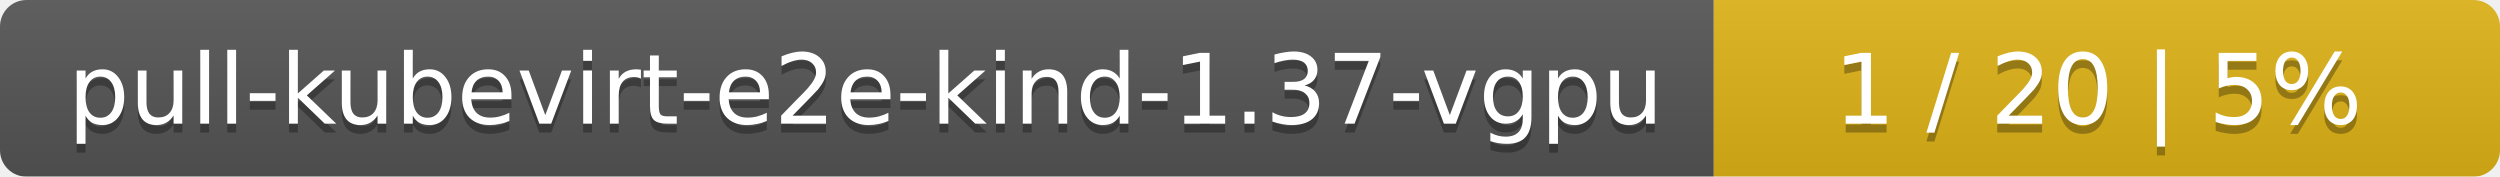
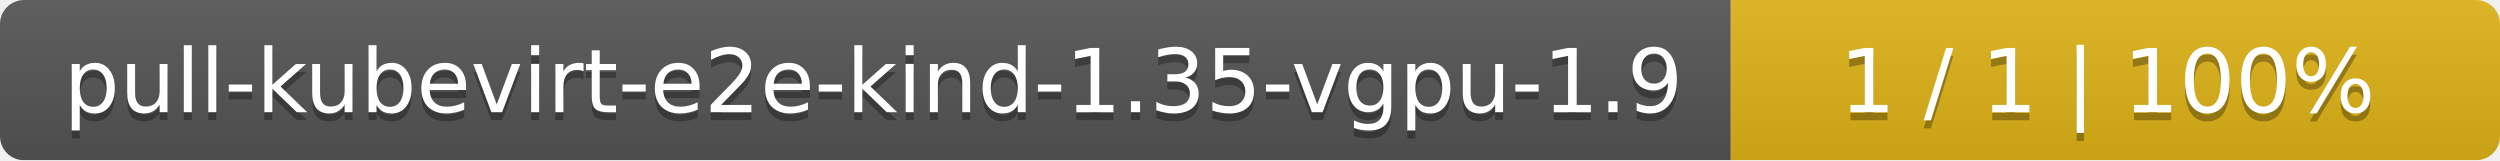
- <svg xmlns="http://www.w3.org/2000/svg" width="283" height="20">
+ <svg xmlns="http://www.w3.org/2000/svg" width="312" height="20">
  <linearGradient id="smooth" x2="0" y2="100%">
    <stop offset="0" stop-color="#bbb" stop-opacity=".1" />
    <stop offset="1" stop-opacity=".1" />
  </linearGradient>
  <mask id="round">
-     <rect width="283" height="20" rx="3" fill="#fff" />
+     <rect width="312" height="20" rx="3" fill="#fff" />
  </mask>
  <g mask="url(#round)">
-     <rect width="194" height="20" fill="#555" />
-     <rect x="194" width="89" height="20" fill="#dfb317" />
-     <rect width="283" height="20" fill="url(#smooth)" />
+     <rect width="216" height="20" fill="#555" />
+     <rect x="216" width="96" height="20" fill="#dfb317" />
+     <rect width="312" height="20" fill="url(#smooth)" />
  </g>
  <g fill="#fff" text-anchor="middle" font-family="DejaVu Sans,Verdana,Geneva,sans-serif" font-size="11">
-     <text x="98" y="15" fill="#010101" fill-opacity=".3">pull-kubevirt-e2e-kind-1.37-vgpu</text>
-     <text x="98" y="14">pull-kubevirt-e2e-kind-1.37-vgpu</text>
-     <text x="237.5" y="15" fill="#010101" fill-opacity=".3">1 / 20    |    5%</text>
-     <text x="237.5" y="14">1 / 20    |    5%</text>
+     <text x="109" y="15" fill="#010101" fill-opacity=".3">pull-kubevirt-e2e-kind-1.35-vgpu-1.9</text>
+     <text x="109" y="14">pull-kubevirt-e2e-kind-1.35-vgpu-1.9</text>
+     <text x="263" y="15" fill="#010101" fill-opacity=".3">1 / 1    |    100%</text>
+     <text x="263" y="14">1 / 1    |    100%</text>
  </g>
</svg>
